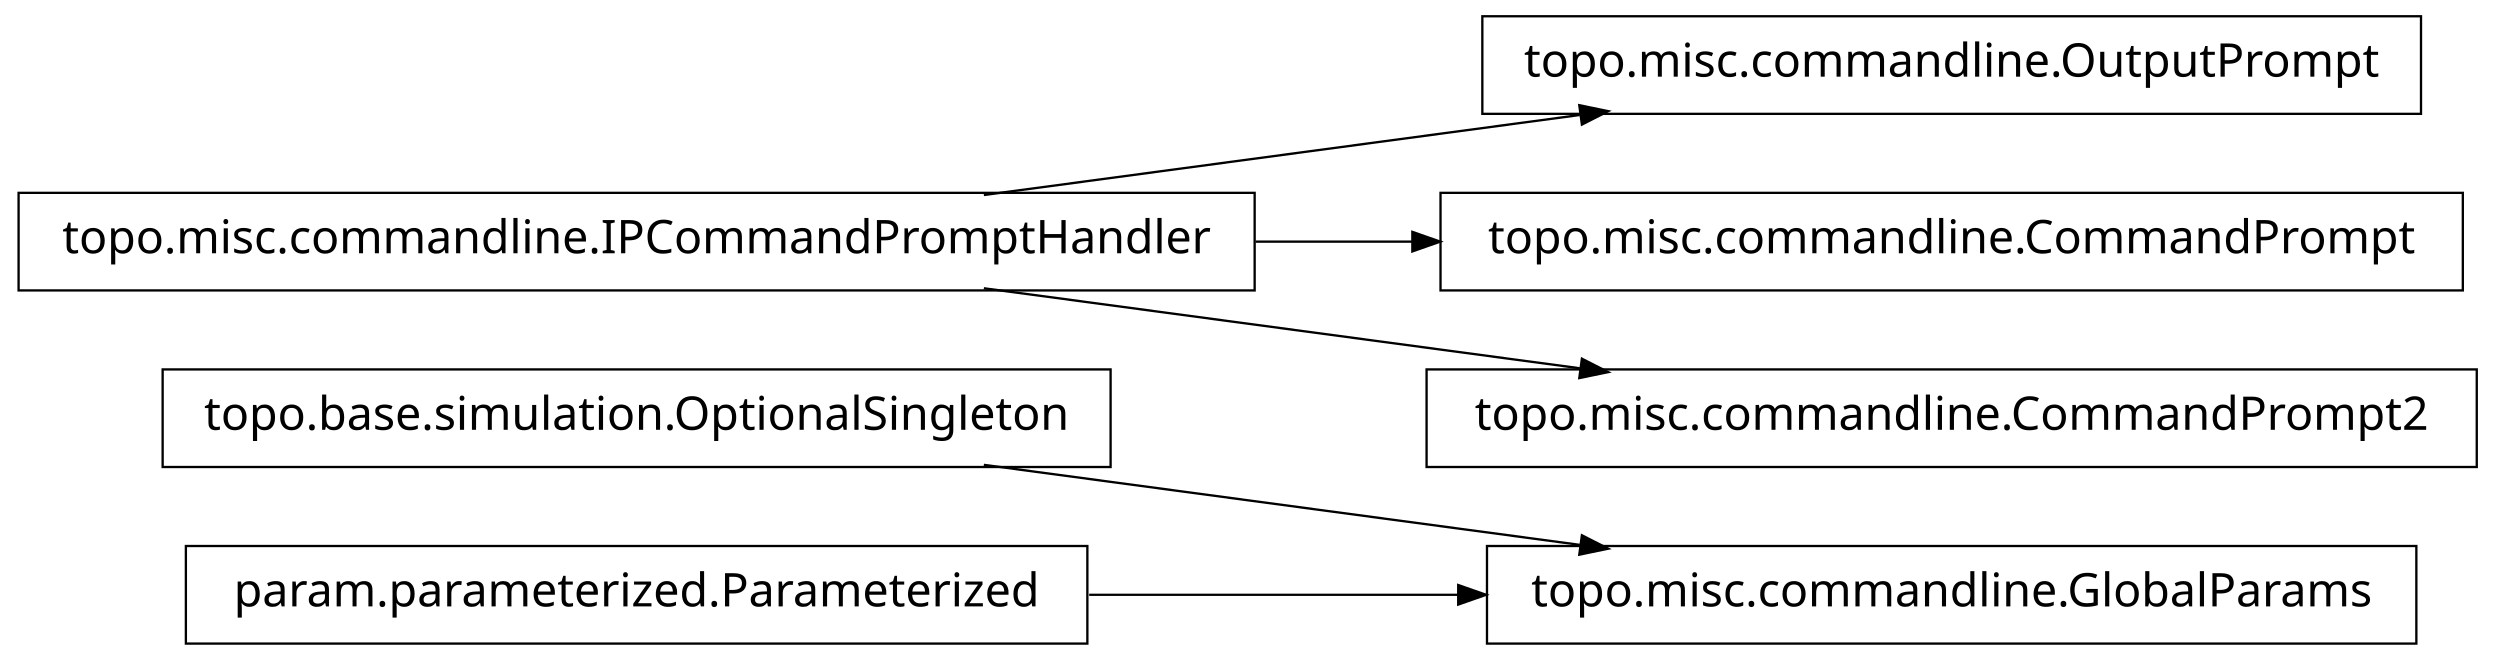
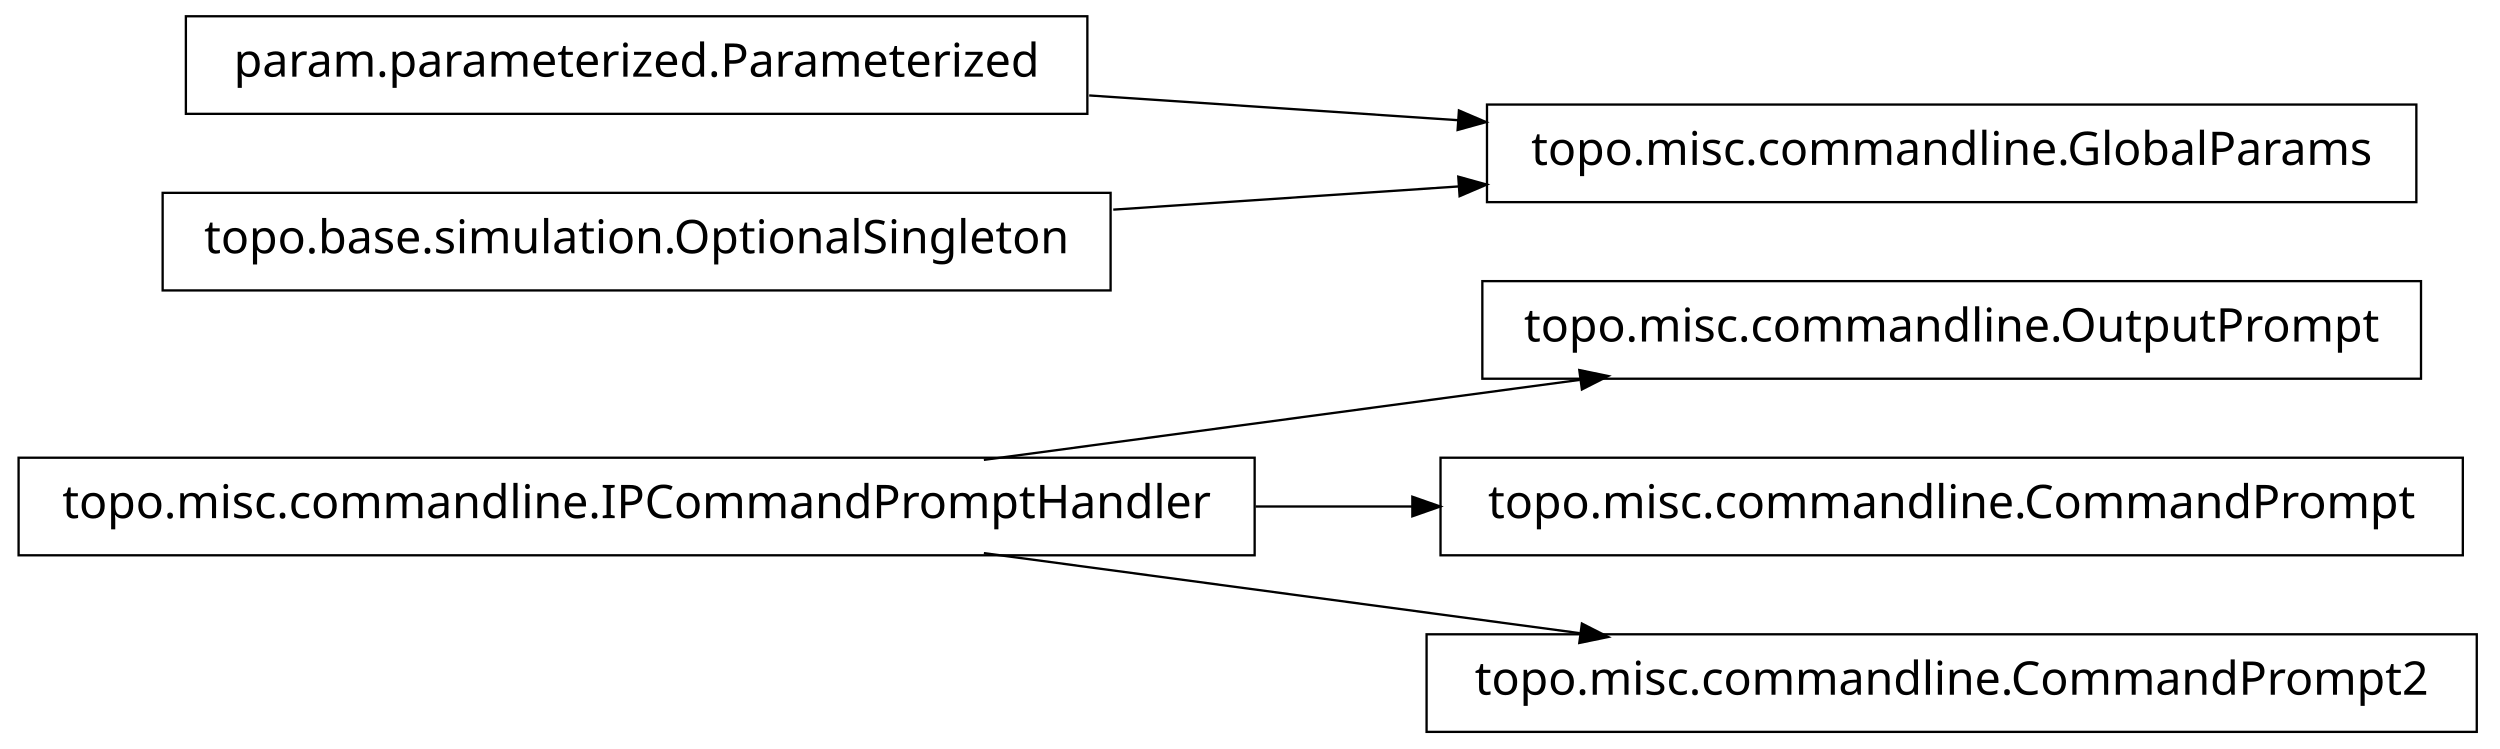
- <svg xmlns="http://www.w3.org/2000/svg" width="538pt" height="142pt" viewBox="0.00 0.00 538.00 142.00">
-   <g id="graph1" class="graph" transform="scale(1 1) rotate(0) translate(4 138)">
-     <polygon fill="white" stroke="white" points="-4,5 -4,-138 535,-138 535,5 -4,5" />
+ <svg xmlns="http://www.w3.org/2000/svg" width="538pt" height="161pt" viewBox="0.00 0.00 538.00 161.00">
+   <g id="graph1" class="graph" transform="scale(1 1) rotate(0) translate(4 157)">
+     <polygon fill="white" stroke="white" points="-4,5 -4,-157 535,-157 535,5 -4,5" />
    <g id="node1" class="node">
-       <polygon fill="none" stroke="black" stroke-width="0.5" points="235,-58.5 31,-58.5 31,-37.5 235,-37.5 235,-58.5" />
-       <text text-anchor="middle" x="133" y="-45.5" font-family="Vera" font-size="10.00">topo.base.simulation.OptionalSingleton</text>
+       <polygon fill="none" stroke="black" stroke-width="0.5" points="517,-96.5 315,-96.5 315,-75.5 517,-75.5 517,-96.5" />
+       <text text-anchor="middle" x="416" y="-83.5" font-family="Vera" font-size="10.00">topo.misc.commandline.OutputPrompt</text>
    </g>
    <g id="node2" class="node">
-       <polygon fill="none" stroke="black" stroke-width="0.5" points="516,-20.5 316,-20.5 316,0.5 516,0.5 516,-20.5" />
-       <text text-anchor="middle" x="416" y="-7.5" font-family="Vera" font-size="10.00">topo.misc.commandline.GlobalParams</text>
+       <polygon fill="none" stroke="black" stroke-width="0.5" points="266,-58.5 1.42109e-13,-58.5 0,-37.5 266,-37.5 266,-58.5" />
+       <text text-anchor="middle" x="133" y="-45.5" font-family="Vera" font-size="10.00">topo.misc.commandline.IPCommandPromptHandler</text>
+     </g>
+     <g id="edge2" class="edge">
+       <path fill="none" stroke="black" stroke-width="0.5" d="M207.725,-58.034C247.219,-63.337 295.718,-69.849 335.976,-75.255" />
+       <polygon fill="black" stroke="black" points="336.159,-77.045 341.347,-75.976 336.625,-73.576 336.159,-77.045" />
+     </g>
+     <g id="node4" class="node">
+       <polygon fill="none" stroke="black" stroke-width="0.5" points="526,-58.5 306,-58.5 306,-37.5 526,-37.5 526,-58.5" />
+       <text text-anchor="middle" x="416" y="-45.5" font-family="Vera" font-size="10.00">topo.misc.commandline.CommandPrompt</text>
    </g>
    <g id="edge4" class="edge">
+       <path fill="none" stroke="black" stroke-width="0.5" d="M266.213,-48C277.527,-48 288.911,-48 300.075,-48" />
+       <polygon fill="black" stroke="black" points="300.188,-49.75 305.188,-48 300.188,-46.25 300.188,-49.75" />
+     </g>
+     <g id="node6" class="node">
+       <polygon fill="none" stroke="black" stroke-width="0.5" points="529,-20.5 303,-20.5 303,0.5 529,0.5 529,-20.5" />
+       <text text-anchor="middle" x="416" y="-7.5" font-family="Vera" font-size="10.00">topo.misc.commandline.CommandPrompt2</text>
+     </g>
+     <g id="edge6" class="edge">
      <path fill="none" stroke="black" stroke-width="0.5" d="M207.725,-37.966C247.219,-32.663 295.718,-26.151 335.976,-20.745" />
      <polygon fill="black" stroke="black" points="336.625,-22.424 341.347,-20.024 336.159,-18.955 336.625,-22.424" />
    </g>
-     <g id="node3" class="node">
-       <polygon fill="none" stroke="black" stroke-width="0.5" points="230,-20.5 36,-20.5 36,0.5 230,0.5 230,-20.5" />
-       <text text-anchor="middle" x="133" y="-7.5" font-family="Vera" font-size="10.00">param.parameterized.Parameterized</text>
-     </g>
-     <g id="edge2" class="edge">
-       <path fill="none" stroke="black" stroke-width="0.5" d="M230.393,-10C256.024,-10 283.802,-10 309.868,-10" />
-       <polygon fill="black" stroke="black" points="310.057,-11.75 315.057,-10 310.057,-8.25 310.057,-11.75" />
-     </g>
-     <g id="node6" class="node">
-       <polygon fill="none" stroke="black" stroke-width="0.5" points="266,-96.5 1.42109e-13,-96.5 0,-75.5 266,-75.5 266,-96.5" />
-       <text text-anchor="middle" x="133" y="-83.5" font-family="Vera" font-size="10.00">topo.misc.commandline.IPCommandPromptHandler</text>
-     </g>
-     <g id="node7" class="node">
-       <polygon fill="none" stroke="black" stroke-width="0.5" points="517,-134.5 315,-134.5 315,-113.5 517,-113.5 517,-134.5" />
-       <text text-anchor="middle" x="416" y="-121.5" font-family="Vera" font-size="10.00">topo.misc.commandline.OutputPrompt</text>
-     </g>
-     <g id="edge6" class="edge">
-       <path fill="none" stroke="black" stroke-width="0.5" d="M207.725,-96.034C247.219,-101.337 295.718,-107.849 335.976,-113.255" />
-       <polygon fill="black" stroke="black" points="336.159,-115.045 341.347,-113.976 336.625,-111.576 336.159,-115.045" />
+     <g id="node8" class="node">
+       <polygon fill="none" stroke="black" stroke-width="0.5" points="516,-134.5 316,-134.5 316,-113.5 516,-113.5 516,-134.5" />
+       <text text-anchor="middle" x="416" y="-121.5" font-family="Vera" font-size="10.00">topo.misc.commandline.GlobalParams</text>
    </g>
    <g id="node9" class="node">
-       <polygon fill="none" stroke="black" stroke-width="0.5" points="526,-96.5 306,-96.5 306,-75.5 526,-75.5 526,-96.5" />
-       <text text-anchor="middle" x="416" y="-83.5" font-family="Vera" font-size="10.00">topo.misc.commandline.CommandPrompt</text>
+       <polygon fill="none" stroke="black" stroke-width="0.5" points="230,-153.5 36,-153.5 36,-132.5 230,-132.5 230,-153.5" />
+       <text text-anchor="middle" x="133" y="-140.5" font-family="Vera" font-size="10.00">param.parameterized.Parameterized</text>
    </g>
    <g id="edge8" class="edge">
-       <path fill="none" stroke="black" stroke-width="0.5" d="M266.213,-86C277.527,-86 288.911,-86 300.075,-86" />
-       <polygon fill="black" stroke="black" points="300.188,-87.75 305.188,-86 300.188,-84.25 300.188,-87.75" />
+       <path fill="none" stroke="black" stroke-width="0.5" d="M230.393,-136.461C256.024,-134.74 283.802,-132.876 309.868,-131.125" />
+       <polygon fill="black" stroke="black" points="310.186,-132.858 315.057,-130.777 309.951,-129.366 310.186,-132.858" />
    </g>
    <g id="node11" class="node">
-       <polygon fill="none" stroke="black" stroke-width="0.5" points="529,-58.5 303,-58.5 303,-37.5 529,-37.5 529,-58.5" />
-       <text text-anchor="middle" x="416" y="-45.5" font-family="Vera" font-size="10.00">topo.misc.commandline.CommandPrompt2</text>
+       <polygon fill="none" stroke="black" stroke-width="0.5" points="235,-115.5 31,-115.5 31,-94.5 235,-94.5 235,-115.5" />
+       <text text-anchor="middle" x="133" y="-102.5" font-family="Vera" font-size="10.00">topo.base.simulation.OptionalSingleton</text>
    </g>
    <g id="edge10" class="edge">
-       <path fill="none" stroke="black" stroke-width="0.5" d="M207.725,-75.966C247.219,-70.663 295.718,-64.151 335.976,-58.745" />
-       <polygon fill="black" stroke="black" points="336.625,-60.424 341.347,-58.024 336.159,-56.955 336.625,-60.424" />
+       <path fill="none" stroke="black" stroke-width="0.5" d="M235.57,-111.886C259.789,-113.512 285.658,-115.249 310.025,-116.885" />
+       <polygon fill="black" stroke="black" points="310.094,-118.644 315.2,-117.233 310.329,-115.151 310.094,-118.644" />
    </g>
  </g>
</svg>
